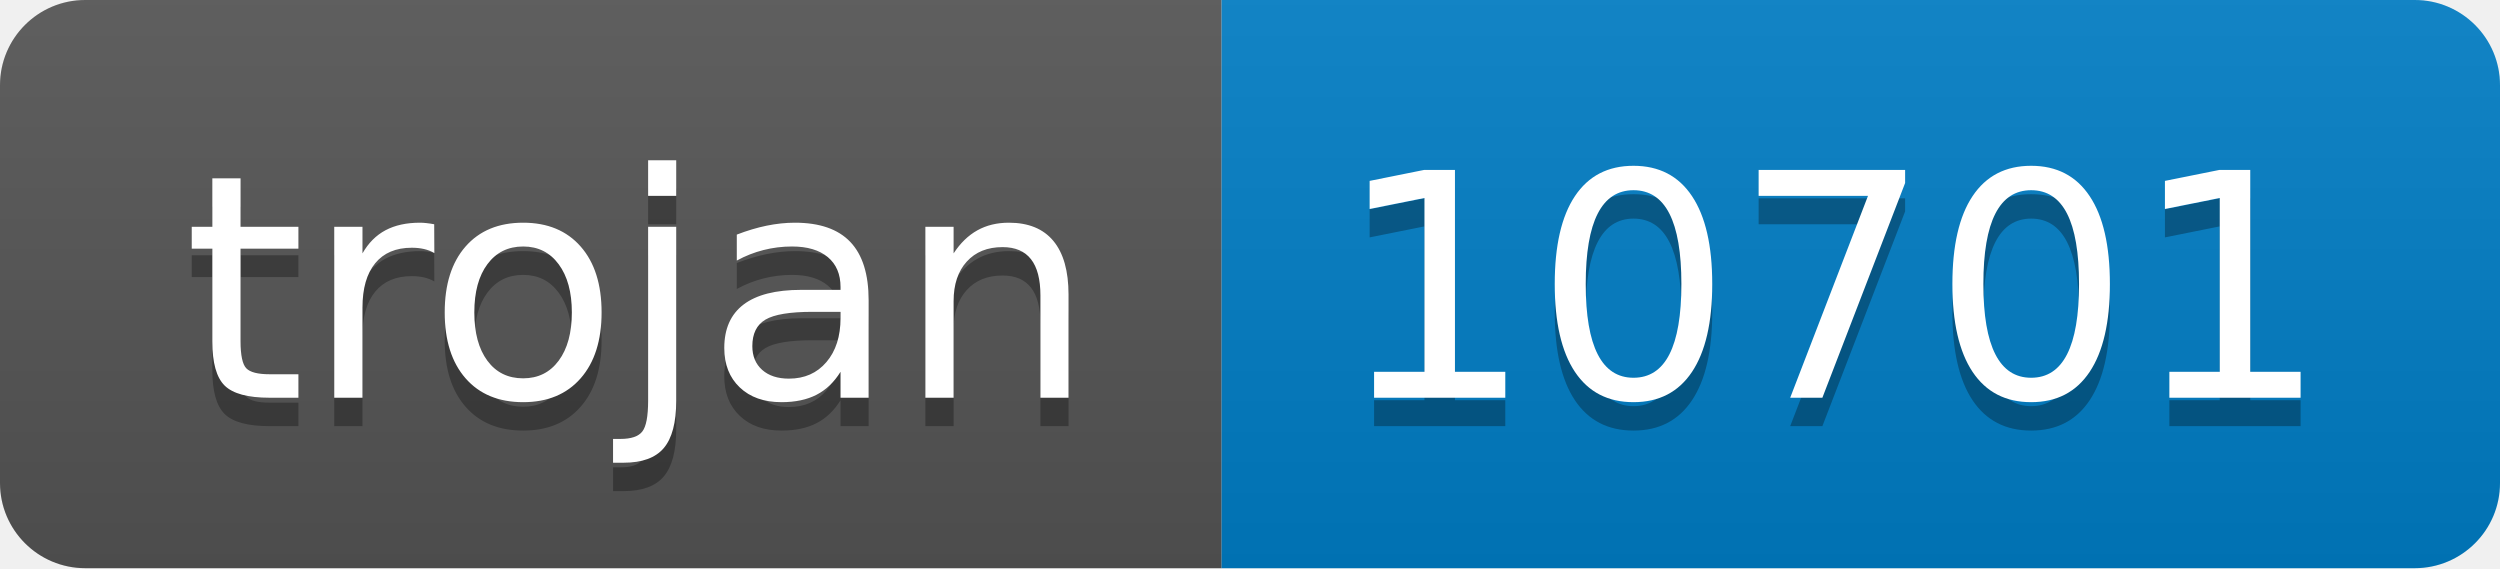
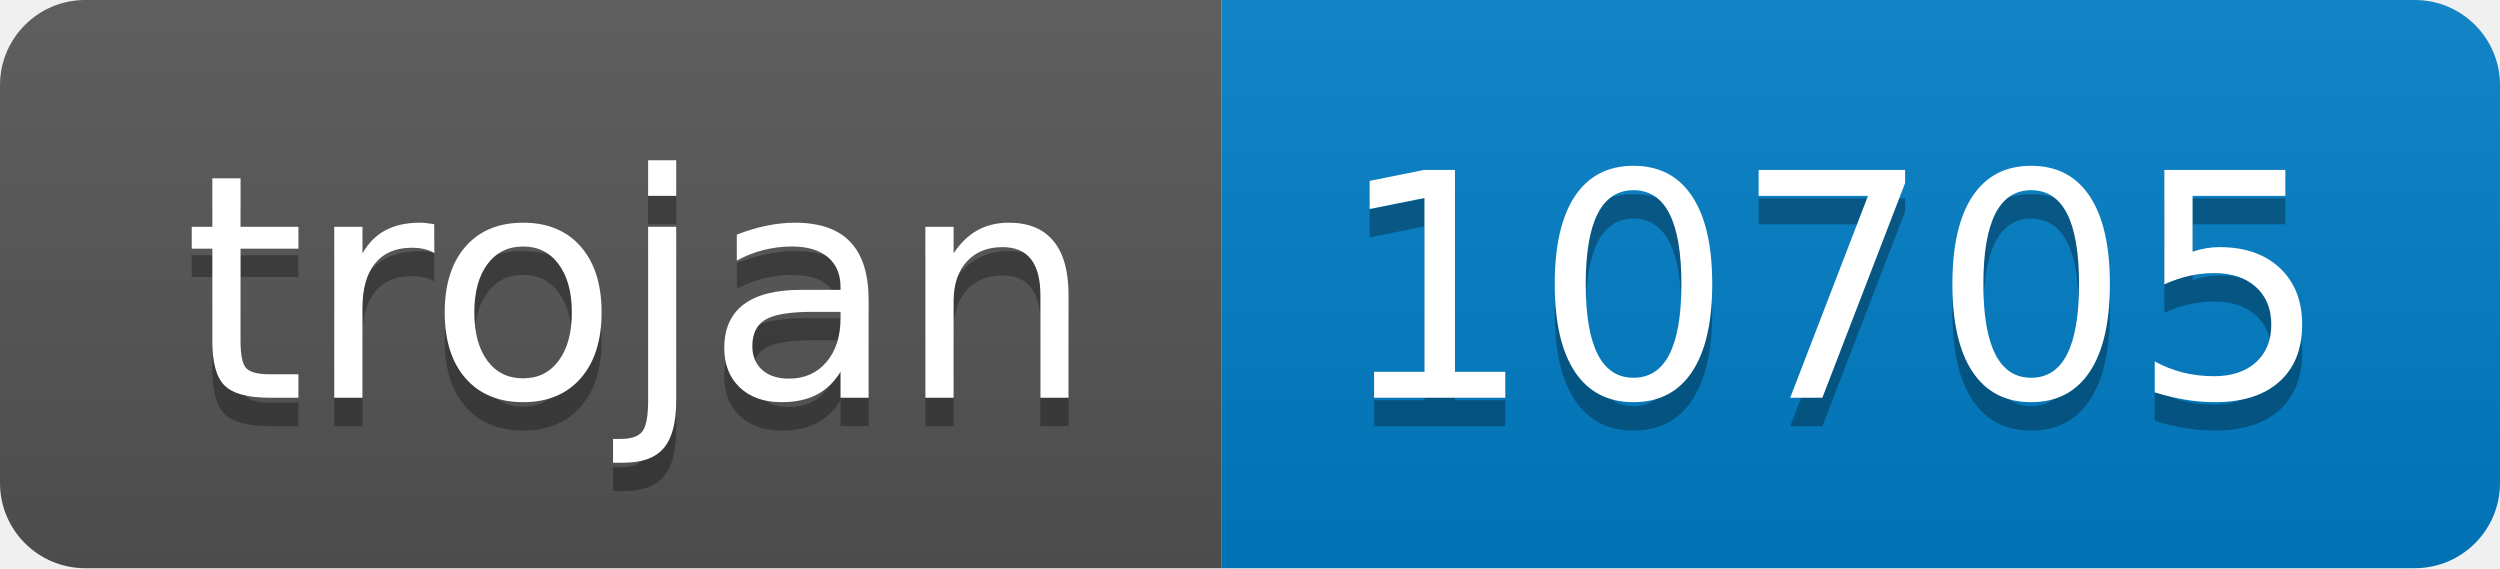
- <svg xmlns="http://www.w3.org/2000/svg" width="88" height="20" role="img" aria-label="trojan: 10701">
+ <svg xmlns="http://www.w3.org/2000/svg" width="88" height="20" role="img" aria-label="trojan: 10705">
  <linearGradient id="s" x2="0" y2="100%">
    <stop offset="0" stop-color="#bbb" stop-opacity=".1" />
    <stop offset="1" stop-opacity=".1" />
  </linearGradient>
  <clipPath id="r">
    <rect width="88" height="20" rx="3" fill="#fff" />
  </clipPath>
  <g clip-path="url(#r)">
    <rect width="43" height="20" fill="#555" />
    <rect x="43" width="45" height="20" fill="#007ec6" />
    <rect width="88" height="20" fill="url(#s)" />
  </g>
  <g fill="#fff" text-anchor="middle" font-family="Verdana,Geneva,DejaVu Sans,sans-serif" text-rendering="geometricPrecision" font-size="110">
    <text aria-hidden="true" x="225" y="150" fill="#010101" fill-opacity=".3" transform="scale(.1)" textLength="330">trojan</text>
    <text x="225" y="140" transform="scale(.1)" fill="#fff" textLength="330">trojan</text>
-     <text aria-hidden="true" x="645" y="150" fill="#010101" fill-opacity=".3" transform="scale(.1)" textLength="350">10701</text>
-     <text x="645" y="140" transform="scale(.1)" fill="#fff" textLength="350">10701</text>
+     <text aria-hidden="true" x="645" y="150" fill="#010101" fill-opacity=".3" transform="scale(.1)" textLength="350">10705</text>
+     <text x="645" y="140" transform="scale(.1)" fill="#fff" textLength="350">10705</text>
  </g>
</svg>
